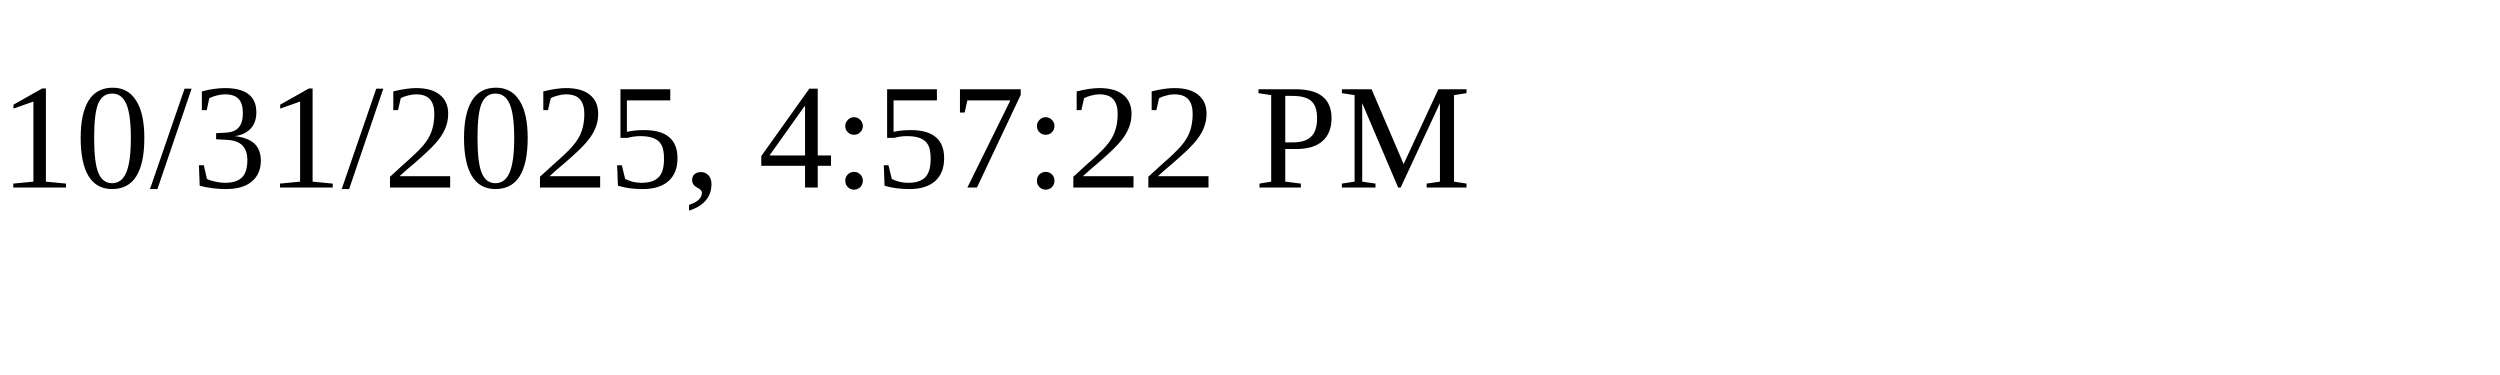
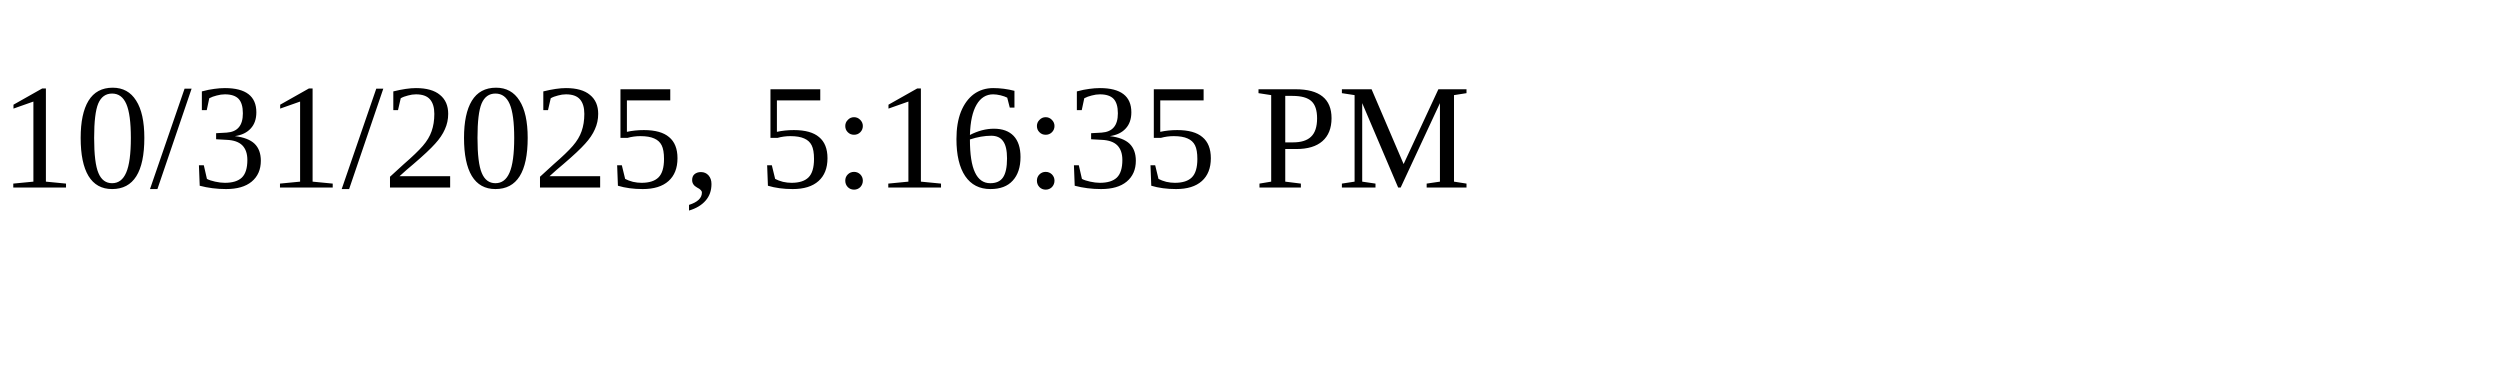
<svg xmlns="http://www.w3.org/2000/svg" height="30" width="200">
-   <text x="0" y="15">10/31/2025, 4:57:22 PM</text>
+   <text x="0" y="15">10/31/2025, 5:16:35 PM</text>
</svg>
